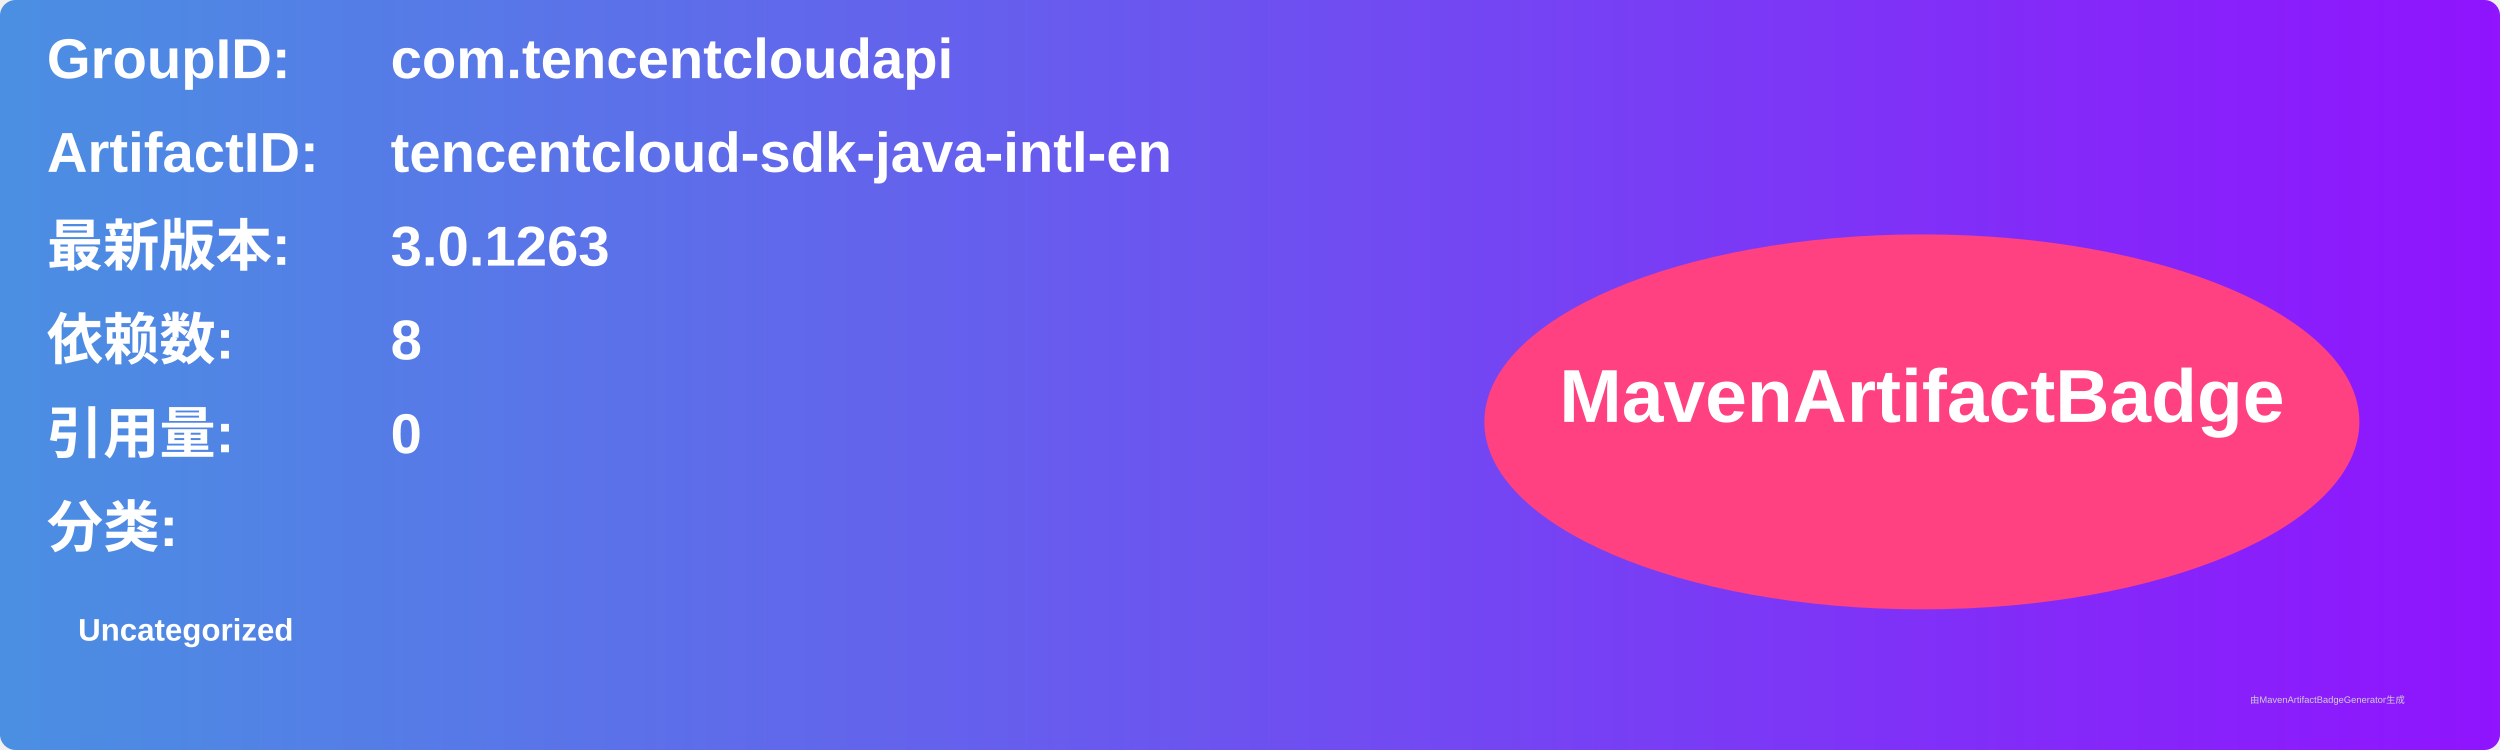
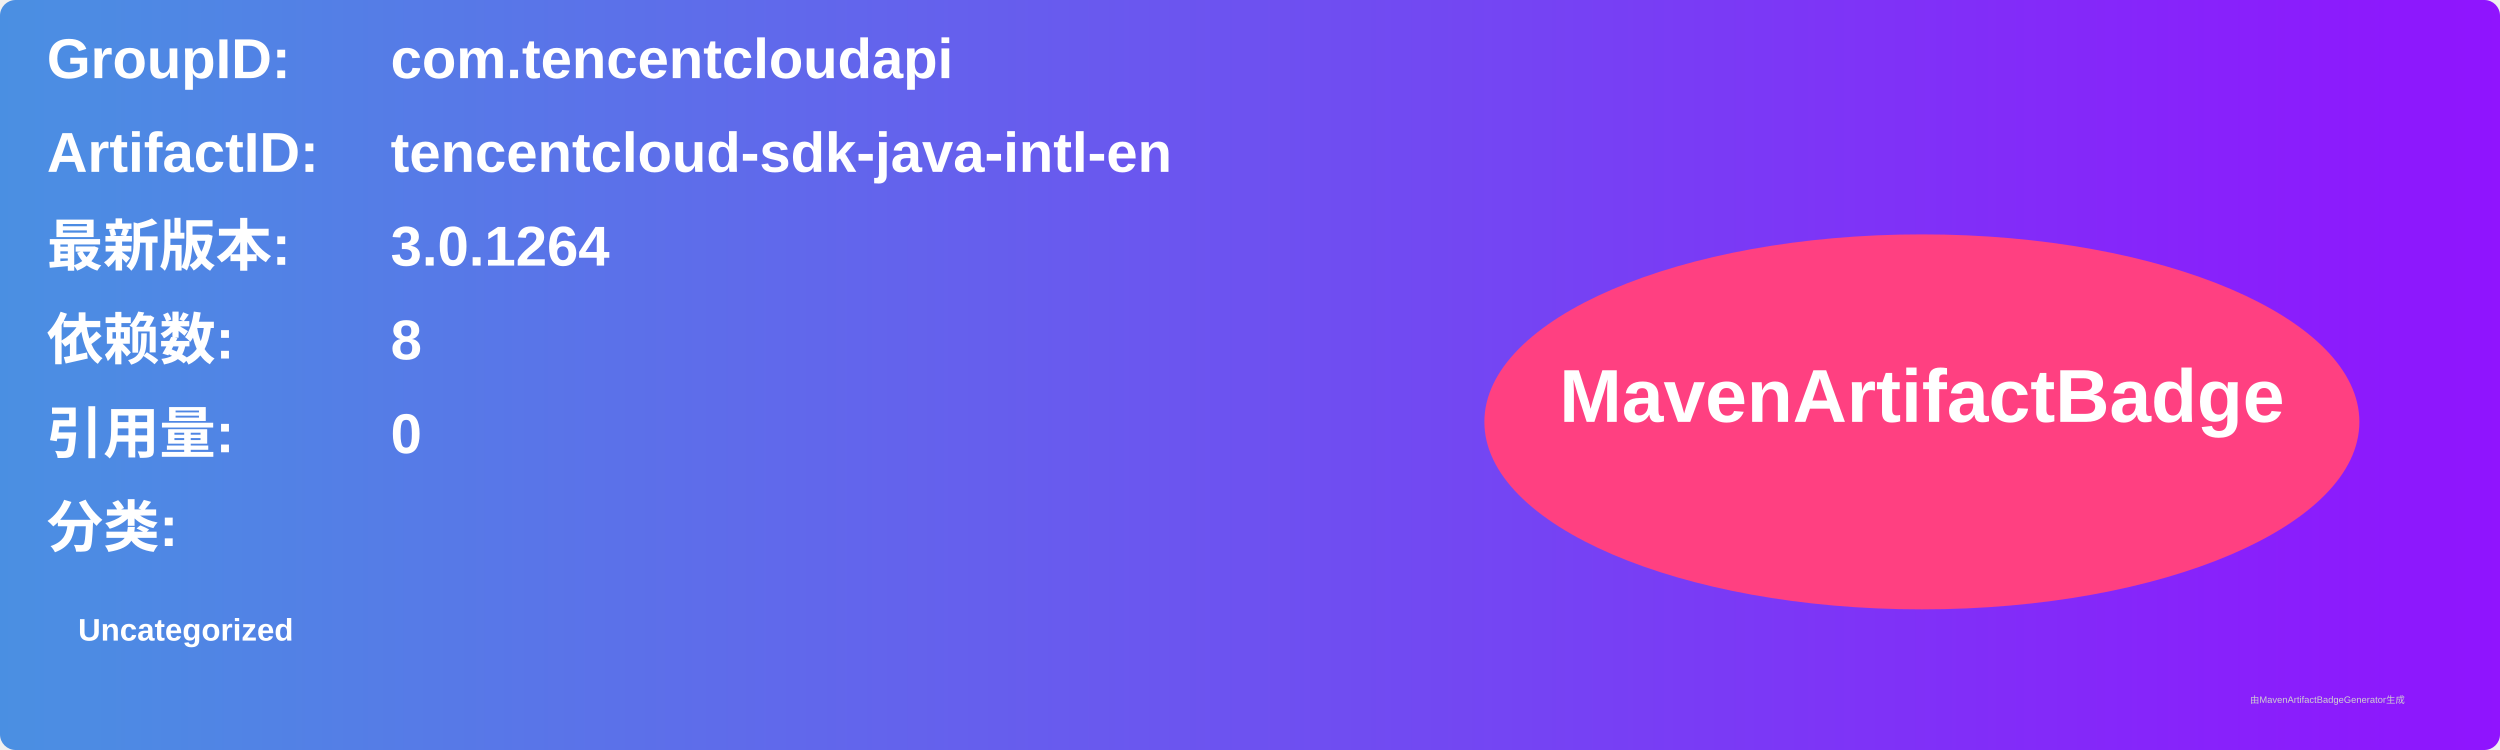
<svg xmlns="http://www.w3.org/2000/svg" width="800" height="240" viewBox="0 0 800 240">
  <linearGradient id="grad" x1="0%" y1="0%" x2="100%" y2="0%">
    <stop offset="0%" stop-color="#4a90e2" />
    <stop offset="100%" stop-color="#9013fe" />
  </linearGradient>
  <rect width="100%" height="100%" rx="5" ry="5" fill="url(#grad)" />
  <g transform="translate(15, 15)">
    <text x="0" y="10" font-family="Arial" font-size="18" fill="white" font-weight="bold" width="260">GroupID:</text>
    <text x="110" y="10" font-family="Arial" font-size="18" fill="white" font-weight="bold" width="460">com.tencentcloudapi</text>
    <text x="0" y="40" font-family="Arial" font-size="18" fill="white" font-weight="bold" width="260">ArtifactID:</text>
    <text x="110" y="40" font-family="Arial" font-size="18" fill="white" font-weight="bold" width="460">tencentcloud-sdk-java-intl-en</text>
    <text x="0" y="70" font-family="Arial" font-size="18" fill="white" font-weight="bold">最新版本:</text>
    <text x="110" y="70" font-family="Arial" font-size="18" fill="white" font-weight="bold">
-       <tspan font-weight="bold">3.0.1263</tspan>
+       <tspan font-weight="bold">3.0.1264</tspan>
    </text>
    <text x="0" y="100" font-family="Arial" font-size="18" fill="white" font-weight="bold">依赖数: </text>
    <text x="110" y="100" font-family="Arial" font-size="18" fill="white">
      <tspan font-weight="bold">8</tspan>
    </text>
    <text x="0" y="130" font-family="Arial" font-size="18" fill="white" font-weight="bold">引用量: </text>
    <text x="110" y="130" font-family="Arial" font-size="18" fill="white">
      <tspan font-weight="bold">0</tspan>
    </text>
    <text x="0" y="160" font-family="Arial" font-size="18" fill="white" font-weight="bold">分类:</text>
    <text x="10" y="190" font-family="Arial" font-size="10" fill="white">
      <tspan font-weight="bold">Uncategorized</tspan>
    </text>
    <ellipse cx="600" cy="120" rx="140" ry="60" fill="#ff4081" />
    <text x="600" y="120" text-anchor="middle" font-family="Arial" font-size="24" fill="white" font-weight="bold">MavenArtifactBadge</text>
  </g>
  <text x="720" y="225" font-family="Arial" font-size="3" fill="#d0d0d0">由MavenArtifactBadgeGenerator生成</text>
</svg>
